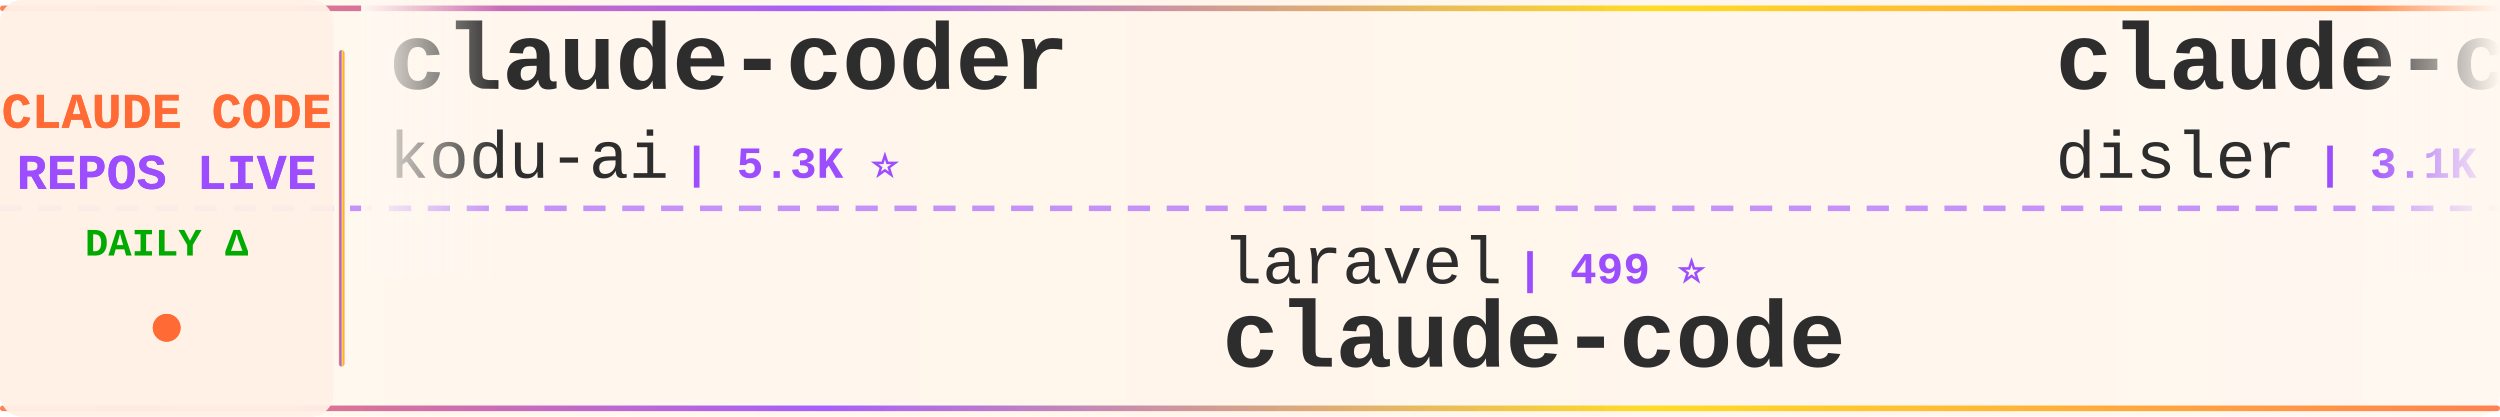
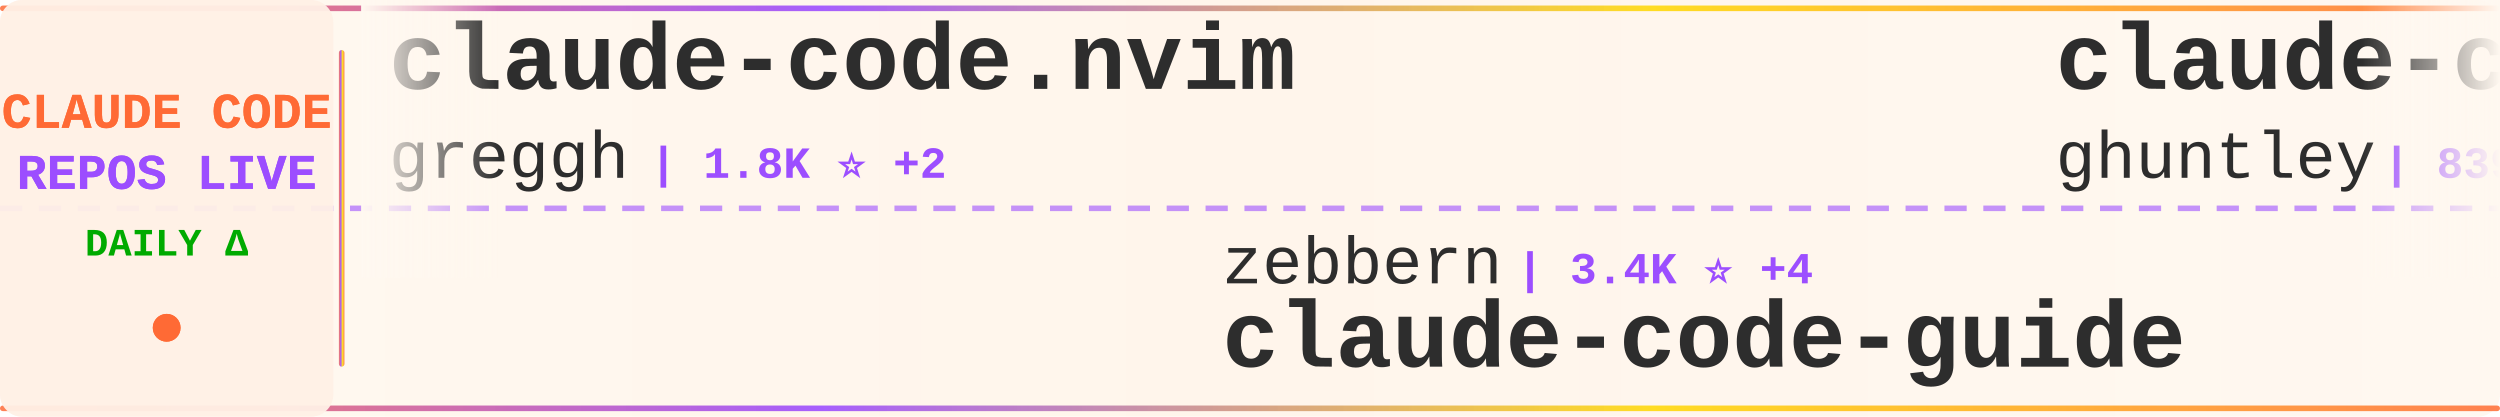
<svg xmlns="http://www.w3.org/2000/svg" width="900" height="150">
  <defs>
    <linearGradient id="tickerBg" x1="0%" y1="0%" x2="100%" y2="0%">
      <stop offset="0%" style="stop-color:#fff8f0;stop-opacity:0.98" />
      <stop offset="50%" style="stop-color:#fff5eb;stop-opacity:1" />
      <stop offset="100%" style="stop-color:#fff8f0;stop-opacity:0.98" />
    </linearGradient>
    <linearGradient id="borderGrad" x1="0%" y1="0%" x2="100%" y2="0%">
      <stop offset="0%" style="stop-color:#FF6B35;stop-opacity:0.85">
        <animate attributeName="stop-opacity" values="0.85;1;0.85" dur="2s" repeatCount="indefinite" />
      </stop>
      <stop offset="33%" style="stop-color:#9C4EFF;stop-opacity:0.9">
        <animate attributeName="stop-opacity" values="0.9;1;0.9" dur="2.2s" repeatCount="indefinite" />
      </stop>
      <stop offset="66%" style="stop-color:#FFD700;stop-opacity:0.85">
        <animate attributeName="stop-opacity" values="0.85;1;0.85" dur="1.8s" repeatCount="indefinite" />
      </stop>
      <stop offset="100%" style="stop-color:#FF6B35;stop-opacity:0.85">
        <animate attributeName="stop-opacity" values="0.85;1;0.85" dur="2s" repeatCount="indefinite" />
      </stop>
    </linearGradient>
    <filter id="textGlow">
      <feGaussianBlur stdDeviation="0.15" result="coloredBlur" />
      <feMerge>
        <feMergeNode in="coloredBlur" />
        <feMergeNode in="SourceGraphic" />
      </feMerge>
    </filter>
    <filter id="metricGlow">
      <feGaussianBlur stdDeviation="0.2" result="coloredBlur" />
      <feMerge>
        <feMergeNode in="coloredBlur" />
        <feMergeNode in="SourceGraphic" />
      </feMerge>
    </filter>
    <linearGradient id="leftFade" x1="0%" y1="0%" x2="100%" y2="0%">
      <stop offset="0%" style="stop-color:#fff8f0;stop-opacity:1" />
      <stop offset="100%" style="stop-color:#fff8f0;stop-opacity:0" />
    </linearGradient>
    <linearGradient id="rightFade" x1="0%" y1="0%" x2="100%" y2="0%">
      <stop offset="0%" style="stop-color:#fff8f0;stop-opacity:0" />
      <stop offset="100%" style="stop-color:#fff8f0;stop-opacity:1" />
    </linearGradient>
  </defs>
  <rect width="900" height="150" fill="url(#tickerBg)" rx="8" />
  <rect x="0" y="2" width="900" height="2" fill="url(#borderGrad)" rx="1" />
  <rect x="0" y="146" width="900" height="2" fill="url(#borderGrad)" rx="1" />
  <line x1="0" y1="75" x2="900" y2="75" stroke="#9C4EFF" stroke-width="2" stroke-dasharray="8 6" opacity="0.6" />
  <rect x="0" y="0" width="120" height="150" fill="#fff0e6" opacity="0.95" rx="8" />
  <text x="60" y="46" font-family="'Courier New', monospace" font-size="18" font-weight="bold" fill="#FF6B35" text-anchor="middle" filter="url(#textGlow)">
    CLAUDE CODE
  </text>
  <text x="60" y="68" font-family="'Courier New', monospace" font-size="18" font-weight="bold" fill="#9C4EFF" text-anchor="middle" filter="url(#textGlow)">
    REPOS LIVE
  </text>
  <text x="60" y="92" font-family="'Courier New', monospace" font-size="14" font-weight="bold" fill="#00aa00" text-anchor="middle">
    DAILY Δ
  </text>
  <circle cx="60" cy="118" r="5" fill="#FF6B35" filter="url(#metricGlow)">
    <animate attributeName="r" values="4;6;4" dur="1.5s" repeatCount="indefinite" />
    <animate attributeName="opacity" values="0.6;1;0.6" dur="1.5s" repeatCount="indefinite" />
  </circle>
  <rect x="122" y="18" width="2" height="114" fill="url(#borderGrad)" rx="1" />
  <clipPath id="tickerClip">
    <rect x="130" y="0" width="770" height="150" />
  </clipPath>
  <g clip-path="url(#tickerClip)">
    <g id="tickerItems">
      <animateTransform attributeName="transform" attributeType="XML" type="translate" from="0 0" to="-3000 0" dur="54s" repeatCount="indefinite" />
      <g transform="translate(0, 0)">
-         <text x="140" y="32" font-family="'Courier New', monospace" font-size="34" font-weight="bold" fill="#2d2d2d">claude-coder</text>
-         <text x="140" y="64" font-family="'Courier New', monospace" font-size="24" font-weight="normal" fill="#2d2d2d" opacity="1.0">kodu-ai</text>
-         <text x="246" y="64" font-family="'Courier New', monospace" font-size="16" font-weight="bold" fill="#9C4EFF"> | 5.3K ⭐</text>
+         <text x="140" y="32" font-family="'Courier New', monospace" font-size="34" font-weight="bold" fill="#2d2d2d">claude-code.nvim</text>
+         <text x="140" y="64" font-family="'Courier New', monospace" font-size="24" font-weight="normal" fill="#2d2d2d" opacity="1.0">greggh</text>
+         <text x="234" y="64" font-family="'Courier New', monospace" font-size="16" font-weight="bold" fill="#9C4EFF"> | 1.8K ⭐ +2</text>
      </g>
      <g transform="translate(300, 0)">
-         <text x="140" y="102" font-family="'Courier New', monospace" font-size="24" font-weight="normal" fill="#2d2d2d" opacity="1.0">laravel</text>
-         <text x="246" y="102" font-family="'Courier New', monospace" font-size="16" font-weight="bold" fill="#9C4EFF"> | 499 ⭐</text>
-         <text x="140" y="132" font-family="'Courier New', monospace" font-size="34" font-weight="bold" fill="#2d2d2d">claude-code</text>
+         <text x="140" y="102" font-family="'Courier New', monospace" font-size="24" font-weight="normal" fill="#2d2d2d" opacity="1.0">zebbern</text>
+         <text x="246" y="102" font-family="'Courier New', monospace" font-size="16" font-weight="bold" fill="#9C4EFF"> | 3.4K ⭐ +4</text>
+         <text x="140" y="132" font-family="'Courier New', monospace" font-size="34" font-weight="bold" fill="#2d2d2d">claude-code-guide</text>
      </g>
      <g transform="translate(600, 0)">
-         <text x="140" y="32" font-family="'Courier New', monospace" font-size="34" font-weight="bold" fill="#2d2d2d">claude-code-hooks-master...</text>
-         <text x="140" y="64" font-family="'Courier New', monospace" font-size="24" font-weight="normal" fill="#2d2d2d" opacity="1.0">disler</text>
-         <text x="234" y="64" font-family="'Courier New', monospace" font-size="16" font-weight="bold" fill="#9C4EFF"> | 3.1K ⭐ +12</text>
+         <text x="140" y="32" font-family="'Courier New', monospace" font-size="34" font-weight="bold" fill="#2d2d2d">claude-code-source-code-...</text>
+         <text x="140" y="64" font-family="'Courier New', monospace" font-size="24" font-weight="normal" fill="#2d2d2d" opacity="1.0">ghuntley</text>
+         <text x="258" y="64" font-family="'Courier New', monospace" font-size="16" font-weight="bold" fill="#9C4EFF"> | 839 ⭐ +1</text>
      </g>
      <g transform="translate(900, 0)">
-         <text x="140" y="102" font-family="'Courier New', monospace" font-size="24" font-weight="normal" fill="#2d2d2d" opacity="1.0">d-kimuson</text>
-         <text x="270" y="102" font-family="'Courier New', monospace" font-size="16" font-weight="bold" fill="#9C4EFF"> | 898 ⭐ +3</text>
-         <text x="140" y="132" font-family="'Courier New', monospace" font-size="34" font-weight="bold" fill="#2d2d2d">claude-code-viewer</text>
+         <text x="140" y="102" font-family="'Courier New', monospace" font-size="24" font-weight="normal" fill="#2d2d2d" opacity="1.0">obra</text>
+         <text x="210" y="102" font-family="'Courier New', monospace" font-size="16" font-weight="bold" fill="#9C4EFF"> | 56.4K ⭐ +824</text>
+         <text x="140" y="132" font-family="'Courier New', monospace" font-size="34" font-weight="bold" fill="#2d2d2d">superpowers</text>
      </g>
      <g transform="translate(1200, 0)">
-         <text x="140" y="32" font-family="'Courier New', monospace" font-size="34" font-weight="bold" fill="#2d2d2d">ralph</text>
-         <text x="140" y="64" font-family="'Courier New', monospace" font-size="24" font-weight="normal" fill="#2d2d2d" opacity="1.0">snarktank</text>
-         <text x="270" y="64" font-family="'Courier New', monospace" font-size="16" font-weight="bold" fill="#9C4EFF"> | 10.8K ⭐ +83</text>
+         <text x="140" y="32" font-family="'Courier New', monospace" font-size="34" font-weight="bold" fill="#2d2d2d">antigravity-awesome-skil...</text>
+         <text x="140" y="64" font-family="'Courier New', monospace" font-size="24" font-weight="normal" fill="#2d2d2d" opacity="1.0">sickn33</text>
+         <text x="246" y="64" font-family="'Courier New', monospace" font-size="16" font-weight="bold" fill="#9C4EFF"> | 13.5K ⭐ +315</text>
      </g>
      <g transform="translate(1500, 0)">
-         <text x="140" y="102" font-family="'Courier New', monospace" font-size="24" font-weight="normal" fill="#2d2d2d" opacity="1.0">opactorai</text>
-         <text x="270" y="102" font-family="'Courier New', monospace" font-size="16" font-weight="bold" fill="#9C4EFF"> | 3.7K ⭐ +4</text>
-         <text x="140" y="132" font-family="'Courier New', monospace" font-size="34" font-weight="bold" fill="#2d2d2d">Claudable</text>
+         <text x="140" y="102" font-family="'Courier New', monospace" font-size="24" font-weight="normal" fill="#2d2d2d" opacity="1.0">eyaltoledano</text>
+         <text x="306" y="102" font-family="'Courier New', monospace" font-size="16" font-weight="bold" fill="#9C4EFF"> | 25.5K ⭐ +17</text>
+         <text x="140" y="132" font-family="'Courier New', monospace" font-size="34" font-weight="bold" fill="#2d2d2d">claude-task-master</text>
      </g>
      <g transform="translate(1800, 0)">
-         <text x="140" y="32" font-family="'Courier New', monospace" font-size="34" font-weight="bold" fill="#2d2d2d">claude-code-infrastructu...</text>
-         <text x="140" y="64" font-family="'Courier New', monospace" font-size="24" font-weight="normal" fill="#2d2d2d" opacity="1.0">diet103</text>
-         <text x="246" y="64" font-family="'Courier New', monospace" font-size="16" font-weight="bold" fill="#9C4EFF"> | 9.0K ⭐ +21</text>
+         <text x="140" y="32" font-family="'Courier New', monospace" font-size="34" font-weight="bold" fill="#2d2d2d">Claudable</text>
+         <text x="140" y="64" font-family="'Courier New', monospace" font-size="24" font-weight="normal" fill="#2d2d2d" opacity="1.0">opactorai</text>
+         <text x="270" y="64" font-family="'Courier New', monospace" font-size="16" font-weight="bold" fill="#9C4EFF"> | 3.7K ⭐ +4</text>
      </g>
      <g transform="translate(2100, 0)">
-         <text x="140" y="102" font-family="'Courier New', monospace" font-size="24" font-weight="normal" fill="#2d2d2d" opacity="1.0">anthropics</text>
-         <text x="282" y="102" font-family="'Courier New', monospace" font-size="16" font-weight="bold" fill="#9C4EFF"> | 72.4K ⭐ +473</text>
-         <text x="140" y="132" font-family="'Courier New', monospace" font-size="34" font-weight="bold" fill="#2d2d2d">skills</text>
+         <text x="140" y="102" font-family="'Courier New', monospace" font-size="24" font-weight="normal" fill="#2d2d2d" opacity="1.0">affaan-m</text>
+         <text x="258" y="102" font-family="'Courier New', monospace" font-size="16" font-weight="bold" fill="#9C4EFF"> | 48.8K ⭐ +362</text>
+         <text x="140" y="132" font-family="'Courier New', monospace" font-size="34" font-weight="bold" fill="#2d2d2d">everything-claude-code</text>
      </g>
      <g transform="translate(2400, 0)">
-         <text x="140" y="32" font-family="'Courier New', monospace" font-size="34" font-weight="bold" fill="#2d2d2d">vibe-coding</text>
-         <text x="140" y="64" font-family="'Courier New', monospace" font-size="24" font-weight="normal" fill="#2d2d2d" opacity="1.0">EnzeD</text>
-         <text x="222" y="64" font-family="'Courier New', monospace" font-size="16" font-weight="bold" fill="#9C4EFF"> | 3.9K ⭐ +3</text>
+         <text x="140" y="32" font-family="'Courier New', monospace" font-size="34" font-weight="bold" fill="#2d2d2d">claude-code-best-practic...</text>
+         <text x="140" y="64" font-family="'Courier New', monospace" font-size="24" font-weight="normal" fill="#2d2d2d" opacity="1.0">shanraisshan</text>
+         <text x="306" y="64" font-family="'Courier New', monospace" font-size="16" font-weight="bold" fill="#9C4EFF"> | 2.9K ⭐ +118</text>
      </g>
      <g transform="translate(2700, 0)">
-         <text x="140" y="102" font-family="'Courier New', monospace" font-size="24" font-weight="normal" fill="#2d2d2d" opacity="1.0">steipete</text>
-         <text x="258" y="102" font-family="'Courier New', monospace" font-size="16" font-weight="bold" fill="#9C4EFF"> | 1.1K ⭐ +6</text>
-         <text x="140" y="132" font-family="'Courier New', monospace" font-size="34" font-weight="bold" fill="#2d2d2d">claude-code-mcp</text>
+         <text x="140" y="102" font-family="'Courier New', monospace" font-size="24" font-weight="normal" fill="#2d2d2d" opacity="1.0">catlog22</text>
+         <text x="258" y="102" font-family="'Courier New', monospace" font-size="16" font-weight="bold" fill="#9C4EFF"> | 1.3K ⭐ +2</text>
+         <text x="140" y="132" font-family="'Courier New', monospace" font-size="34" font-weight="bold" fill="#2d2d2d">Claude-Code-Workflow</text>
      </g>
      <g transform="translate(3000, 0)">
-         <text x="140" y="32" font-family="'Courier New', monospace" font-size="34" font-weight="bold" fill="#2d2d2d">claude-coder</text>
-         <text x="140" y="64" font-family="'Courier New', monospace" font-size="24" font-weight="normal" fill="#2d2d2d" opacity="1.0">kodu-ai</text>
-         <text x="246" y="64" font-family="'Courier New', monospace" font-size="16" font-weight="bold" fill="#9C4EFF"> | 5.3K ⭐</text>
+         <text x="140" y="32" font-family="'Courier New', monospace" font-size="34" font-weight="bold" fill="#2d2d2d">claude-code.nvim</text>
+         <text x="140" y="64" font-family="'Courier New', monospace" font-size="24" font-weight="normal" fill="#2d2d2d" opacity="1.0">greggh</text>
+         <text x="234" y="64" font-family="'Courier New', monospace" font-size="16" font-weight="bold" fill="#9C4EFF"> | 1.8K ⭐ +2</text>
      </g>
      <g transform="translate(3300, 0)">
-         <text x="140" y="102" font-family="'Courier New', monospace" font-size="24" font-weight="normal" fill="#2d2d2d" opacity="1.0">laravel</text>
-         <text x="246" y="102" font-family="'Courier New', monospace" font-size="16" font-weight="bold" fill="#9C4EFF"> | 499 ⭐</text>
-         <text x="140" y="132" font-family="'Courier New', monospace" font-size="34" font-weight="bold" fill="#2d2d2d">claude-code</text>
+         <text x="140" y="102" font-family="'Courier New', monospace" font-size="24" font-weight="normal" fill="#2d2d2d" opacity="1.0">zebbern</text>
+         <text x="246" y="102" font-family="'Courier New', monospace" font-size="16" font-weight="bold" fill="#9C4EFF"> | 3.4K ⭐ +4</text>
+         <text x="140" y="132" font-family="'Courier New', monospace" font-size="34" font-weight="bold" fill="#2d2d2d">claude-code-guide</text>
      </g>
      <g transform="translate(3600, 0)">
-         <text x="140" y="32" font-family="'Courier New', monospace" font-size="34" font-weight="bold" fill="#2d2d2d">claude-code-hooks-master...</text>
-         <text x="140" y="64" font-family="'Courier New', monospace" font-size="24" font-weight="normal" fill="#2d2d2d" opacity="1.0">disler</text>
-         <text x="234" y="64" font-family="'Courier New', monospace" font-size="16" font-weight="bold" fill="#9C4EFF"> | 3.1K ⭐ +12</text>
+         <text x="140" y="32" font-family="'Courier New', monospace" font-size="34" font-weight="bold" fill="#2d2d2d">claude-code-source-code-...</text>
+         <text x="140" y="64" font-family="'Courier New', monospace" font-size="24" font-weight="normal" fill="#2d2d2d" opacity="1.0">ghuntley</text>
+         <text x="258" y="64" font-family="'Courier New', monospace" font-size="16" font-weight="bold" fill="#9C4EFF"> | 839 ⭐ +1</text>
      </g>
      <g transform="translate(3900, 0)">
-         <text x="140" y="102" font-family="'Courier New', monospace" font-size="24" font-weight="normal" fill="#2d2d2d" opacity="1.0">d-kimuson</text>
-         <text x="270" y="102" font-family="'Courier New', monospace" font-size="16" font-weight="bold" fill="#9C4EFF"> | 898 ⭐ +3</text>
-         <text x="140" y="132" font-family="'Courier New', monospace" font-size="34" font-weight="bold" fill="#2d2d2d">claude-code-viewer</text>
+         <text x="140" y="102" font-family="'Courier New', monospace" font-size="24" font-weight="normal" fill="#2d2d2d" opacity="1.0">obra</text>
+         <text x="210" y="102" font-family="'Courier New', monospace" font-size="16" font-weight="bold" fill="#9C4EFF"> | 56.4K ⭐ +824</text>
+         <text x="140" y="132" font-family="'Courier New', monospace" font-size="34" font-weight="bold" fill="#2d2d2d">superpowers</text>
      </g>
    </g>
  </g>
  <rect x="130" y="0" width="50" height="100" fill="url(#leftFade)" />
  <rect x="850" y="0" width="50" height="100" fill="url(#rightFade)" />
</svg>
